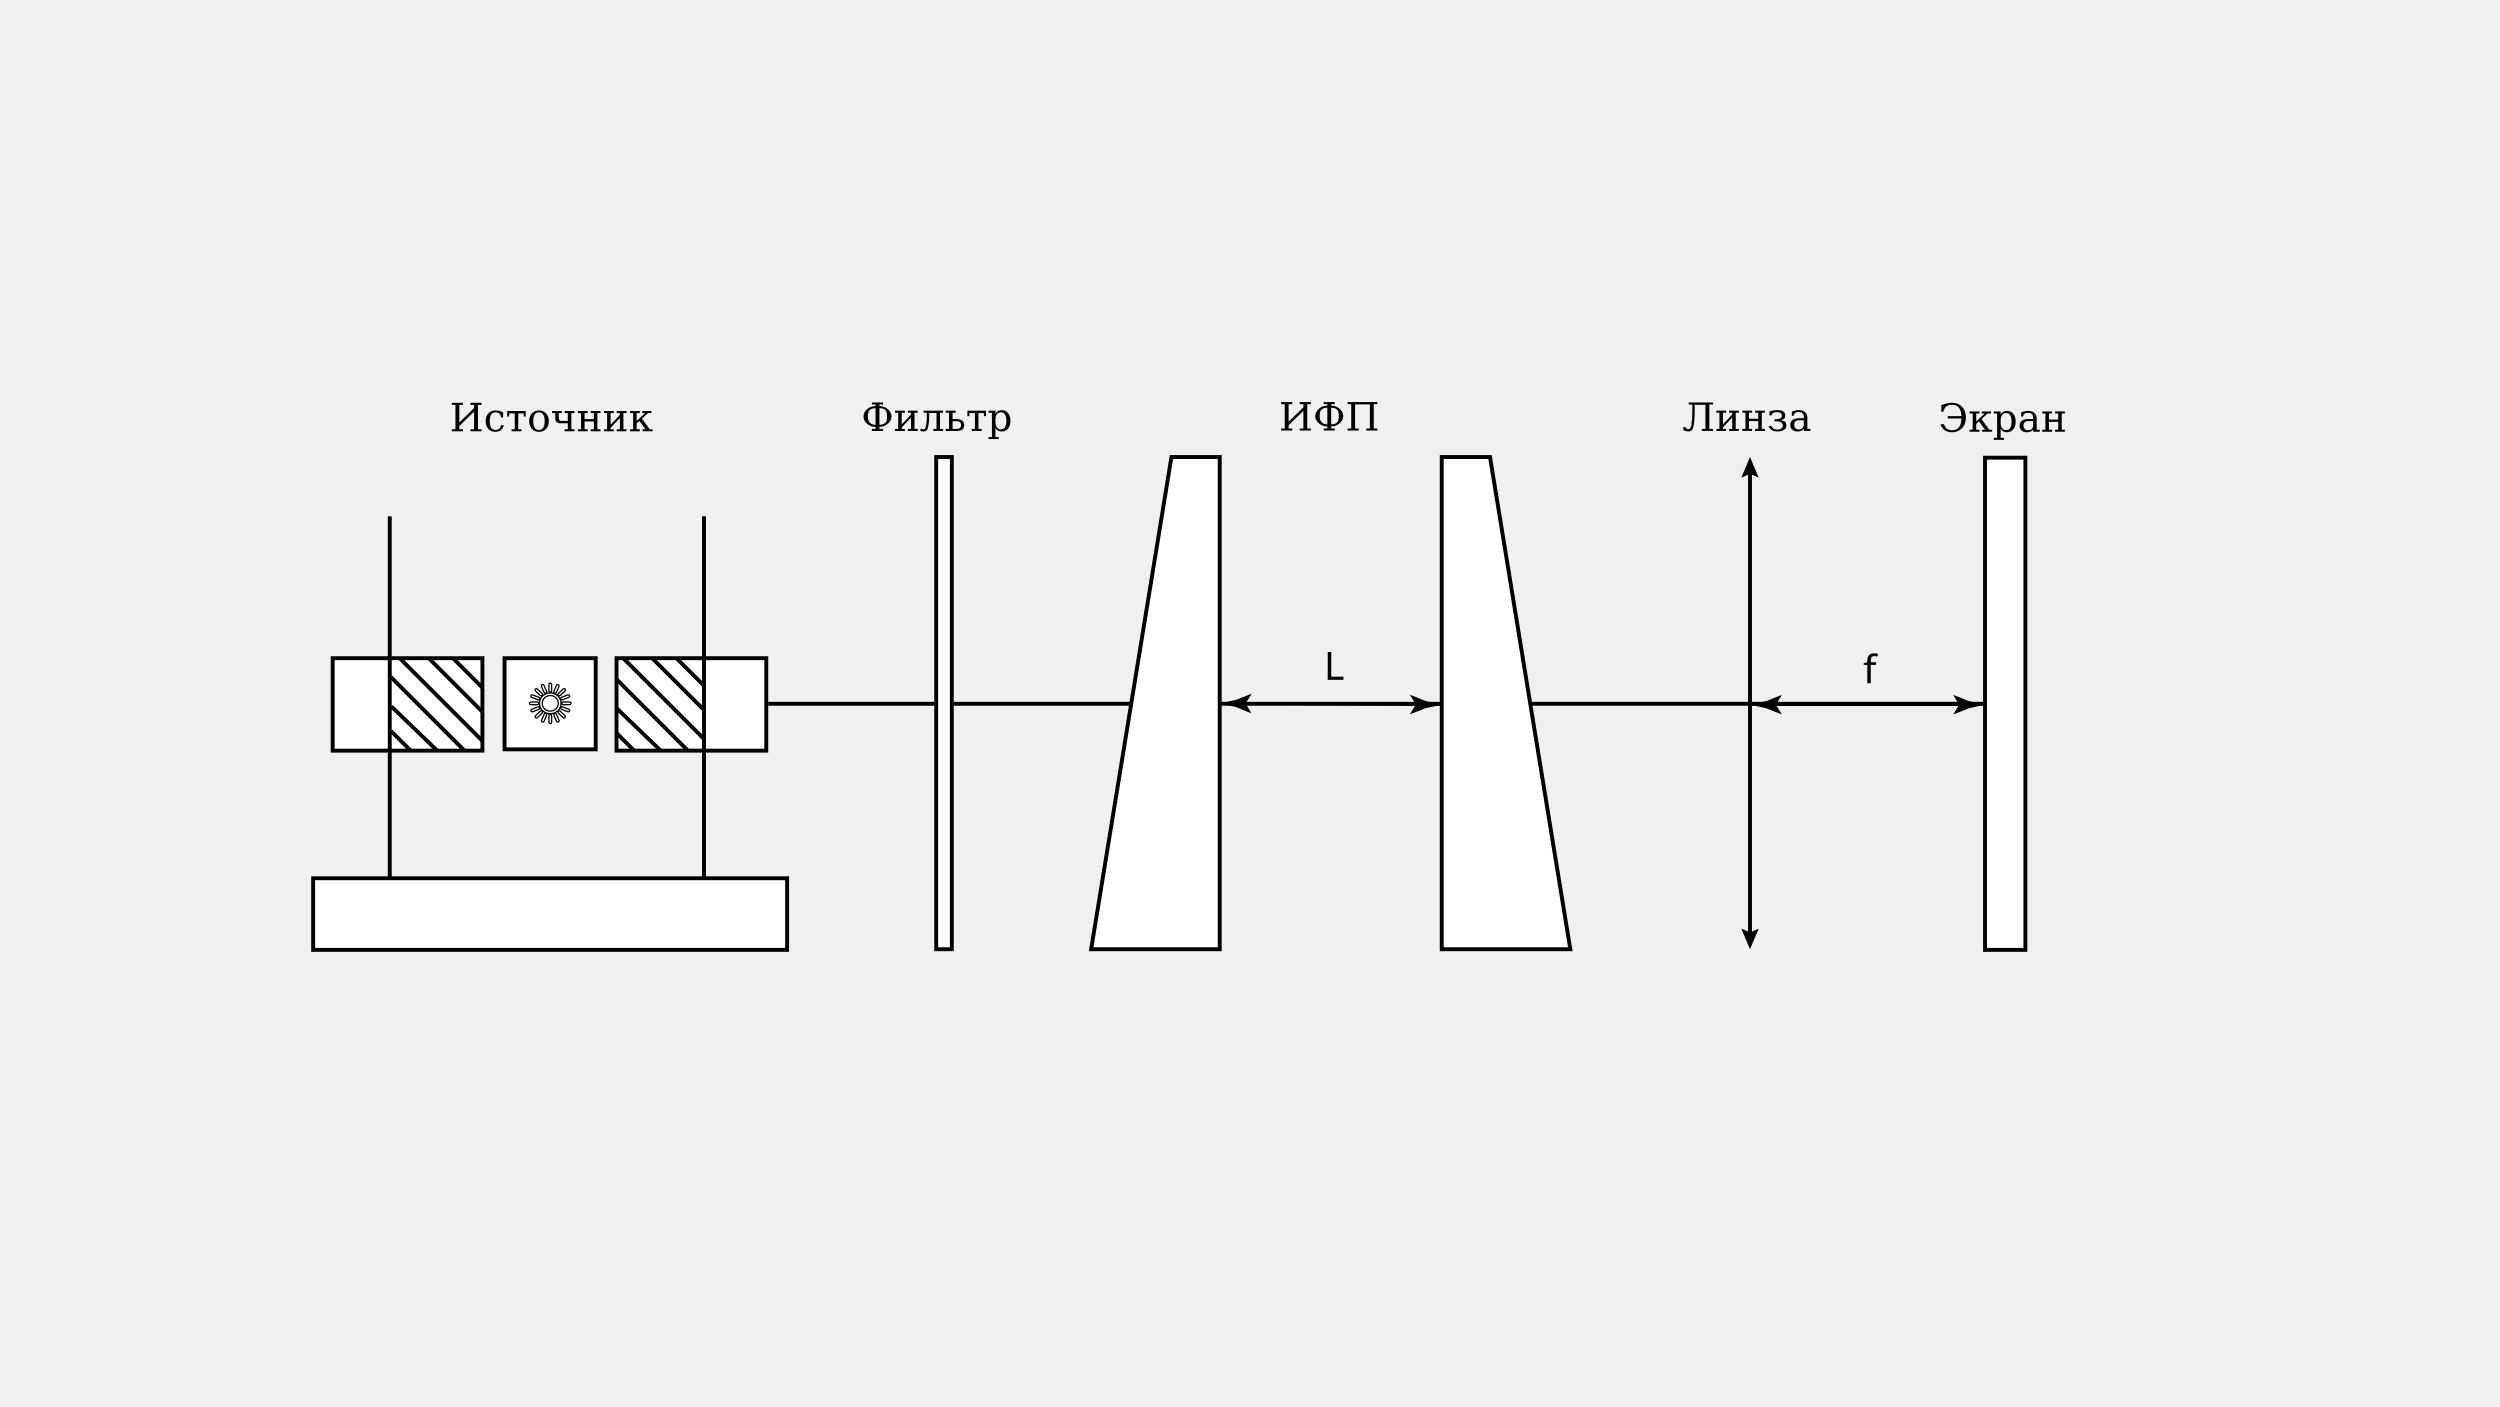
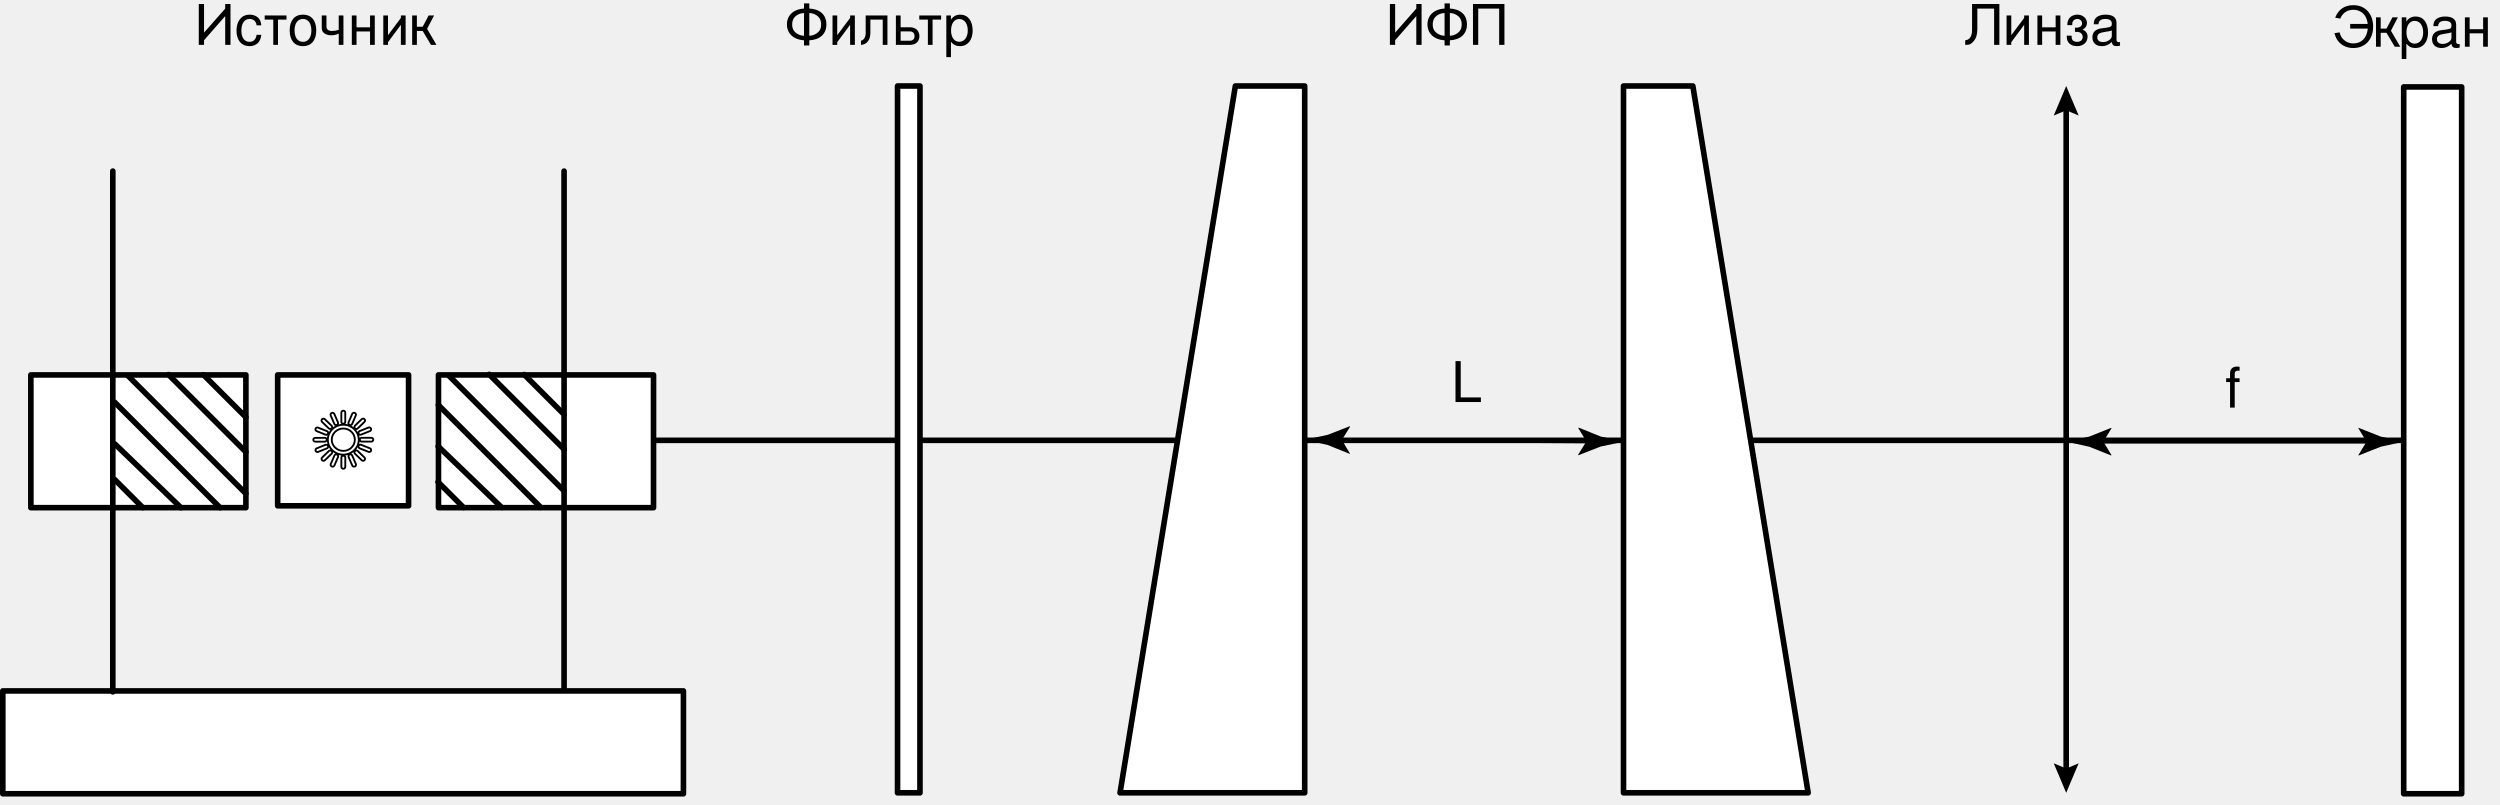
- <svg xmlns="http://www.w3.org/2000/svg" version="1.1" id="Слой_1" x="0px" y="0px" viewBox="0 0 1920 1080" style="enable-background:new 0 0 1920 1080;" xml:space="preserve">
-   <style type="text/css">
- 	.st0{fill:none;}
- 	.st1{fill:none;stroke:#000000;stroke-width:3;stroke-miterlimit:10;}
- 	.st2{fill:#FFFFFF;stroke:#000000;stroke-width:3;stroke-miterlimit:10;}
- 	.st3{fill:#FFFFFF;stroke:#000000;stroke-linejoin:round;}
- 	.st4{font-family:'DejaVuSerif';}
- 	.st5{font-size:30px;}
- 	.st6{fill:none;stroke:#000000;stroke-width:2;stroke-miterlimit:10;}
- 	.st7{fill:#FFFFFF;stroke:#000000;stroke-width:2;stroke-miterlimit:10;}
- 	.st8{font-family:'Lucida Sans Unicode';}
- </style>
-   <font horiz-adv-x="2048">
-     <font-face font-family="DejaVuSerif" units-per-em="2048" underline-position="-130" underline-thickness="90" />
-     <missing-glyph horiz-adv-x="1229" d="M102,-362l0,1806l1024,0l0,-1806M217,-248l795,0l0,1577l-795,0z" />
-     <glyph unicode="И" horiz-adv-x="1786" d="M113,0l0,106l190,0l0,1280l-190,0l0,107l583,0l0,-107l-190,0l0,-923l774,754l0,169l-190,0l0,107l583,0l0,-107l-190,0l0,-1280l190,0l0,-106l-583,0l0,106l190,0l0,923l-774,-754l0,-169l190,0l0,-106z" />
-     <glyph unicode="Л" horiz-adv-x="1709" d="M1212,106l0,1264l-565,0l0,-290C647,670 620,366 565,169C528,37 444,-29 311,-29C285,-29 248,-23 199,-12C150,-1 101,16 52,39l0,167l114,0C166,187 179,164 206,135C233,106 268,92 313,92C366,92 407,119 434,173C461,227 481,314 493,435C504,555 512,664 517,762C522,860 524,966 524,1080l0,306l-190,0l0,107l1271,0l0,-107l-190,0l0,-1280l190,0l0,-106l-583,0l0,106z" />
-     <glyph unicode="П" horiz-adv-x="1786" d="M1673,1493l0,-107l-190,0l0,-1280l190,0l0,-106l-583,0l0,106l190,0l0,1264l-774,0l0,-1264l190,0l0,-106l-583,0l0,106l190,0l0,1280l-190,0l0,107z" />
-     <glyph unicode="Ф" horiz-adv-x="1700" d="M559,1493l582,0l0,-107l-190,0l0,-83l24,0C1040,1303 1106,1292 1174,1270C1242,1248 1309,1212 1374,1161C1439,1110 1491,1050 1528,981C1565,912 1583,838 1583,760C1583,679 1565,605 1528,539C1491,472 1440,415 1377,366C1313,317 1249,281 1186,256C1123,231 1052,219 975,219l-24,0l0,-113l190,0l0,-106l-582,0l0,106l190,0l0,113l-24,0C644,219 577,230 526,251C475,272 416,303 350,346C283,389 228,447 184,520C139,593 117,673 117,760C117,835 134,905 169,972C203,1038 253,1099 320,1156C387,1212 456,1251 529,1272C602,1293 667,1303 725,1303l24,0l0,83l-190,0M951,1197l0,-872l24,0C1080,325 1169,353 1243,409C1316,464 1353,581 1353,760C1353,930 1319,1045 1250,1106C1181,1167 1089,1197 975,1197M749,1197l-24,0C626,1197 538,1170 462,1116C385,1061 347,943 347,760C347,614 382,505 453,433C524,361 614,325 725,325l24,0z" />
-     <glyph unicode="Э" horiz-adv-x="1567" d="M713,1520C932,1520 1109,1449 1243,1307C1377,1164 1444,977 1444,745C1444,508 1374,319 1235,180C1096,41 927,-29 730,-29C571,-29 440,7 337,79C233,150 159,256 115,395l184,0C363,184 507,78 730,78C889,78 1008,132 1087,241C1166,350 1208,501 1214,694l-720,0l0,122l720,0C1206,1001 1163,1146 1086,1253C1008,1360 889,1413 730,1413C596,1413 492,1383 418,1324C343,1265 294,1172 269,1047l-113,0l0,344C367,1477 552,1520 713,1520z" />
-     <glyph unicode="а" horiz-adv-x="1221" d="M815,334l0,225l-237,0C487,559 419,539 374,500C329,461 307,400 307,319C307,245 330,186 375,143C420,100 482,78 559,78C636,78 698,102 745,149C792,196 815,258 815,334M999,664l0,-558l164,0l0,-106l-348,0l0,115C774,66 727,29 674,6C621,-17 558,-29 487,-29C369,-29 275,2 206,65C137,128 102,212 102,319C102,429 142,514 221,575C300,636 412,666 557,666l258,0l0,73C815,820 791,882 742,927C693,971 624,993 535,993C462,993 403,976 360,943C317,910 290,860 279,795l-95,0l0,215C248,1037 310,1058 371,1072C431,1085 490,1092 547,1092C694,1092 807,1056 884,983C961,910 999,803 999,664z" />
-     <glyph unicode="з" horiz-adv-x="1117" d="M131,1018C248,1067 382,1092 535,1092C816,1092 957,998 957,810C957,705 922,637 851,608C780,579 736,563 719,562C818,549 892,523 941,486C990,448 1015,379 1015,278C1015,178 970,102 880,50C789,-3 677,-29 542,-29C419,-29 318,-1 238,55C157,110 108,178 90,259l148,0C282,133 385,70 548,70C630,70 698,91 752,134C806,176 833,227 833,286C833,346 804,398 746,441C687,484 600,505 484,505l-92,0l0,106l48,0C557,611 643,628 699,662C754,696 782,740 782,793C782,854 758,901 711,935C664,969 600,986 519,986C347,986 254,929 239,815l-108,0z" />
-     <glyph unicode="и" horiz-adv-x="1365" d="M70,0l0,106l166,0l0,851l-166,0l0,106l516,0l0,-106l-166,0l0,-610l487,515l0,95l-166,0l0,106l516,0l0,-106l-166,0l0,-851l166,0l0,-106l-516,0l0,106l166,0l0,594l-487,-515l0,-79l166,0l0,-106z" />
-     <glyph unicode="к" horiz-adv-x="1280" d="M586,1063l0,-106l-166,0l0,-414l448,414l-153,0l0,106l481,0l0,-106l-182,0l-316,-293l404,-558l153,0l0,-106l-524,0l0,106l152,0l-318,437l-145,-135l0,-302l166,0l0,-106l-516,0l0,106l166,0l0,851l-166,0l0,106z" />
-     <glyph unicode="л" horiz-adv-x="1301" d="M296,151C308,179 320,226 331,291C342,356 353,423 362,492C369,543 372,636 372,769l0,188l-166,0l0,106l1021,0l0,-106l-165,0l0,-851l165,0l0,-106l-515,0l0,106l166,0l0,836l-383,0l0,-174C495,662 492,570 485,492C480,437 471,375 458,306C445,237 431,175 417,122C405,74 379,37 338,11C297,-16 248,-29 193,-29C182,-29 165,-28 143,-25C121,-23 87,-15 42,0l-6,125C87,104 133,94 175,94C202,94 227,97 248,104C269,111 285,126 296,151z" />
-     <glyph unicode="н" horiz-adv-x="1365" d="M1091,957l0,-851l166,0l0,-106l-516,0l0,106l166,0l0,410l-487,0l0,-410l166,0l0,-106l-516,0l0,106l166,0l0,851l-166,0l0,106l516,0l0,-106l-166,0l0,-317l487,0l0,317l-166,0l0,106l516,0l0,-106z" />
-     <glyph unicode="о" horiz-adv-x="1233" d="M616,70C715,70 789,109 840,187C890,265 915,380 915,532C915,684 890,799 840,877C789,954 715,993 616,993C517,993 443,954 393,877C342,799 317,684 317,532C317,380 342,265 393,187C444,109 518,70 616,70M616,-29C461,-29 337,22 243,125C149,227 102,363 102,532C102,701 149,837 243,939C336,1041 461,1092 616,1092C771,1092 896,1041 990,939C1083,837 1130,701 1130,532C1130,363 1083,227 990,125C896,22 771,-29 616,-29z" />
-     <glyph unicode="р" horiz-adv-x="1311" d="M420,584l0,-105C420,351 445,254 494,187C543,120 614,86 707,86C801,86 872,124 921,199C969,274 993,385 993,532C993,679 969,790 921,865C872,940 801,977 707,977C614,977 543,943 494,876C445,809 420,711 420,584M236,956l-177,0l0,107l361,0l0,-166C456,964 502,1013 558,1045C613,1076 682,1092 764,1092C895,1092 1001,1040 1084,937C1167,834 1208,699 1208,532C1208,365 1167,230 1084,127C1001,23 895,-29 764,-29C682,-29 613,-13 558,19C502,50 456,99 420,166l0,-485l174,0l0,-107l-535,0l0,107l177,0z" />
-     <glyph unicode="с" horiz-adv-x="1147" d="M1053,319C1027,206 977,119 903,60C829,1 733,-29 616,-29C461,-29 337,22 243,125C149,227 102,363 102,532C102,702 149,838 243,940C337,1041 461,1092 616,1092C683,1092 750,1084 817,1069C884,1053 951,1029 1018,997l0,-272l-107,0C897,818 867,886 820,929C773,972 705,993 618,993C519,993 444,955 393,878C342,801 317,685 317,532C317,379 342,263 393,186C443,109 518,70 618,70C697,70 761,91 808,132C855,173 888,236 905,319z" />
-     <glyph unicode="т" horiz-adv-x="1133" d="M1055,1063l0,-289l-105,0l0,166l-289,0l0,-834l166,0l0,-106l-516,0l0,106l166,0l0,834l-289,0l0,-166l-105,0l0,289z" />
-     <glyph unicode="ч" horiz-adv-x="1354" d="M1245,1063l0,-106l-166,0l0,-851l166,0l0,-106l-516,0l0,106l166,0l0,313l-414,0C418,419 362,443 312,490C261,537 236,586 236,637l0,320l-166,0l0,106l510,0l0,-106l-160,0l0,-219C420,661 432,610 455,583C478,556 509,543 549,543l346,0l0,414l-160,0l0,106z" />
-     <glyph unicode="ь" horiz-adv-x="1115" d="M420,106l227,0C714,106 768,125 807,162C846,199 866,249 866,310C866,371 846,421 807,458C767,495 714,513 647,513l-227,0M1029,308C1029,103 901,0 646,0l-586,0l0,106l176,0l0,851l-176,0l0,106l526,0l0,-106l-166,0l0,-334l195,0C891,623 1029,518 1029,308z" />
-   </font>
-   <font horiz-adv-x="2048">
-     <font-face font-family="Lucida Sans Unicode" units-per-em="2048" underline-position="-130" underline-thickness="90" />
-     <missing-glyph horiz-adv-x="1233" d="M104,-362l0,1806l1024,0l0,-1806M219,-248l795,0l0,1577l-795,0z" />
-     <glyph unicode="L" horiz-adv-x="1233" d="M80,0l291,1493l295,0l-240,-1233l631,0l-51,-260z" />
-     <glyph unicode="f" horiz-adv-x="1233" d="M856,1196l-16,-76l344,0l-43,-225l-344,0l-174,-895l-293,0l174,895l-273,0l43,225l273,0l16,78C591,1339 636,1434 697,1483C758,1532 869,1556 1028,1556l240,0l-43,-225l-230,0C952,1331 920,1322 901,1304C882,1285 867,1249 856,1196z" />
-   </font>
-   <g id="Слой_1_1_">
-     <g>
-       <line class="st0" x1="1344" y1="729" x2="1344" y2="351" />
-       <g>
-         <line class="st1" x1="1344" y1="718.25" x2="1344" y2="361.75" />
-         <g>
-           <polygon points="1350.67,713.2 1344,716.03 1337.33,713.2 1344,729     " />
+ <svg xmlns="http://www.w3.org/2000/svg" width="1337" height="430" viewBox="0 0 1337 430">
+   <g id="11">
+     <g id="Group">
+       <path id="Path" fill="none" stroke="none" d="M 1105 424 L 1105 46" />
+       <g id="g1">
+         <path id="path1" fill="none" stroke="#000000" stroke-width="3" stroke-linecap="round" stroke-linejoin="round" d="M 1105 413.25 L 1105 56.75" />
+         <g id="g2">
+           <path id="path2" fill="#000000" stroke="none" d="M 1111.67 408.2 L 1105 411.03 L 1098.33 408.2 L 1105 424 Z" />
        </g>
-         <g>
-           <polygon points="1350.67,366.8 1344,363.97 1337.33,366.8 1344,351     " />
+         <g id="g3">
+           <path id="path3" fill="#000000" stroke="none" d="M 1111.67 61.8 L 1105 58.97 L 1098.33 61.8 L 1105 46 Z" />
        </g>
      </g>
    </g>
-     <polyline class="st2" points="422.5,674.5 604.5,674.5 604.5,729.5 240.5,729.5 240.5,674.5 422.5,674.5  " />
-     <line class="st1" x1="540.67" y1="396.5" x2="540.67" y2="674" />
-     <line class="st1" x1="299.33" y1="675" x2="299.33" y2="396.5" />
-     <rect x="255.5" y="505.5" class="st2" width="115" height="71" />
-     <rect x="473.5" y="505.5" class="st2" width="115" height="71" />
-     <line class="st1" x1="540.67" y1="505.5" x2="540.67" y2="576.5" />
-     <line class="st1" x1="299.33" y1="505.5" x2="299.33" y2="576.5" />
-     <rect x="387.5" y="505.5" class="st2" width="70" height="70" />
-     <path id="svg_38" marker-mid="" marker-start="" marker-end="" class="st3" d="M422.6,532.14c-4.58,0-8.28,3.59-8.28,8.01   s3.71,8.01,8.28,8.01s8.28-3.59,8.28-8.01C430.87,535.73,427.17,532.14,422.6,532.14z M422.6,546.13   c-3.41-0.01-6.17-2.68-6.18-5.98c0.01-3.3,2.77-5.97,6.18-5.98c3.41,0.01,6.17,2.68,6.17,5.98   C428.76,543.46,426.01,546.13,422.6,546.13z M422.6,531.61c0.58,0,1.05-0.46,1.05-1.02v-4.94c0-0.56-0.47-1.02-1.05-1.02   s-1.05,0.46-1.05,1.02v4.94C421.54,531.15,422.01,531.61,422.6,531.61z M425.97,532.26c0.13,0.05,0.27,0.08,0.4,0.08   c0.41,0,0.8-0.24,0.97-0.63l1.95-4.56c0.22-0.52-0.03-1.11-0.57-1.33c-0.54-0.21-1.15,0.03-1.38,0.55l-1.95,4.56   C425.18,531.45,425.44,532.04,425.97,532.26z M428.84,534.11c0.21,0.2,0.47,0.3,0.74,0.3s0.54-0.1,0.74-0.3l3.61-3.49   c0.41-0.4,0.41-1.04,0-1.44s-1.08-0.4-1.49,0l-3.61,3.49C428.43,533.07,428.43,533.71,428.84,534.11z M430.76,536.88   c0.17,0.39,0.56,0.63,0.97,0.63c0.13,0,0.27-0.03,0.4-0.08l4.71-1.89c0.54-0.21,0.79-0.81,0.57-1.33s-0.84-0.77-1.37-0.55   l-4.71,1.89C430.79,535.77,430.54,536.36,430.76,536.88z M437.58,539.13h-5.1c-0.58,0-1.05,0.46-1.05,1.02s0.47,1.02,1.05,1.02h5.1   c0.58,0,1.05-0.46,1.05-1.02C438.63,539.59,438.16,539.13,437.58,539.13z M436.85,544.76l-4.71-1.89   c-0.54-0.22-1.15,0.03-1.37,0.55c-0.22,0.52,0.03,1.12,0.57,1.33l4.71,1.89c0.13,0.05,0.27,0.08,0.4,0.08   c0.41,0,0.8-0.24,0.97-0.63C437.64,545.57,437.38,544.97,436.85,544.76z M430.33,546.2c-0.41-0.4-1.08-0.4-1.49,0   s-0.41,1.04,0,1.44l3.61,3.49c0.21,0.2,0.47,0.3,0.74,0.3s0.54-0.1,0.74-0.3c0.41-0.4,0.41-1.04,0-1.44L430.33,546.2z    M427.36,548.6c-0.22-0.52-0.84-0.77-1.37-0.55c-0.54,0.22-0.79,0.81-0.57,1.33l1.96,4.56c0.17,0.39,0.56,0.63,0.97,0.63   c0.13,0,0.27-0.02,0.4-0.08c0.54-0.21,0.79-0.81,0.57-1.33L427.36,548.6z M422.61,548.71c-0.58,0-1.05,0.46-1.05,1.02v4.94   c0,0.56,0.47,1.02,1.05,1.02s1.05-0.46,1.05-1.02v-4.94C423.66,549.16,423.18,548.71,422.61,548.71z M419.22,548.06   c-0.54-0.21-1.15,0.03-1.37,0.55l-1.95,4.56c-0.22,0.52,0.03,1.12,0.57,1.33c0.13,0.05,0.27,0.08,0.4,0.08   c0.41,0,0.8-0.24,0.97-0.63l1.95-4.57C420.02,548.87,419.76,548.27,419.22,548.06z M416.36,546.21c-0.41-0.4-1.08-0.4-1.49,0   l-3.6,3.49c-0.41,0.4-0.41,1.04,0,1.44c0.21,0.2,0.47,0.3,0.74,0.3s0.54-0.1,0.74-0.3l3.6-3.5   C416.77,547.25,416.77,546.61,416.36,546.21z M414.44,543.44c-0.22-0.52-0.84-0.76-1.37-0.55l-4.71,1.89   c-0.54,0.22-0.79,0.81-0.57,1.33c0.17,0.39,0.56,0.63,0.97,0.63c0.13,0,0.27-0.02,0.4-0.08l4.71-1.89   C414.41,544.55,414.66,543.96,414.44,543.44z M413.76,540.17c0-0.56-0.47-1.02-1.05-1.02l-5.1,0.01c-0.58,0-1.05,0.46-1.05,1.02   s0.47,1.02,1.05,1.02l5.1-0.01C413.29,541.19,413.76,540.73,413.76,540.17z M408.34,535.57l4.72,1.88c0.13,0.05,0.27,0.08,0.4,0.08   c0.41,0,0.81-0.24,0.97-0.63c0.22-0.52-0.03-1.12-0.57-1.33l-4.72-1.88c-0.54-0.21-1.15,0.03-1.37,0.55   C407.54,534.76,407.8,535.35,408.34,535.57z M414.85,534.12c0.21,0.2,0.47,0.3,0.74,0.3s0.54-0.1,0.75-0.3   c0.41-0.4,0.41-1.04,0-1.44l-3.61-3.49c-0.41-0.4-1.08-0.39-1.49,0c-0.41,0.4-0.41,1.04,0,1.44L414.85,534.12z M417.82,531.72   c0.17,0.39,0.56,0.63,0.97,0.63c0.13,0,0.27-0.03,0.4-0.08c0.54-0.22,0.79-0.81,0.57-1.33l-1.96-4.56   c-0.22-0.52-0.84-0.76-1.38-0.55c-0.54,0.22-0.79,0.81-0.57,1.33L417.82,531.72z" />
-     <line class="st1" x1="315.37" y1="576.5" x2="300.35" y2="561.48" />
-     <line class="st1" x1="335.77" y1="576.5" x2="300.5" y2="542.5" />
-     <line class="st1" x1="356.69" y1="576.5" x2="300.29" y2="520.09" />
-     <line class="st1" x1="370.5" y1="568.99" x2="307.44" y2="505.93" />
-     <line class="st1" x1="370.5" y1="546.74" x2="329.09" y2="505.33" />
-     <path class="st2" d="M370.5,520.09" />
-     <line class="st1" x1="370.5" y1="528.12" x2="347.79" y2="505.41" />
-     <line class="st1" x1="486.89" y1="576.39" x2="473.25" y2="562.75" />
-     <line class="st1" x1="507.29" y1="576.39" x2="473.32" y2="543.68" />
-     <line class="st1" x1="528.22" y1="576.39" x2="473.42" y2="521.58" />
-     <line class="st1" x1="540.57" y1="567.43" x2="478.96" y2="505.81" />
-     <line class="st1" x1="540.7" y1="545.3" x2="500.61" y2="505.22" />
-     <path class="st2" d="M542.02,519.98" />
-     <line class="st1" x1="540.51" y1="526.49" x2="519.31" y2="505.3" />
-     <text transform="matrix(1 0 0 1 982.2466 330.6577)" class="st4 st5">ИФП</text>
-     <text transform="matrix(1 0 0 1 345.3452 331.2334)" class="st4 st5">Источник</text>
-     <text transform="matrix(1 0 0 1 661.4624 330.9912)" class="st4 st5">Фильтр</text>
-     <text transform="matrix(1 0 0 1 1292.029 330.9604)" class="st4 st5">Линза</text>
-     <text transform="matrix(1 0 0 1 1488.632 331.5664)" class="st4 st5">Экран</text>
-     <line class="st1" x1="590" y1="540.5" x2="1540" y2="540.5" />
-     <polygon class="st2" points="1206,729 1107.25,729 1107.25,351 1144.33,351  " />
-     <polygon class="st2" points="838,729 936.75,729 936.75,351 899.67,351  " />
-     <rect x="1524.5" y="351.5" class="st2" width="31" height="378" />
-     <path class="st2" d="M1044.91,540.18" />
-     <g>
-       <line class="st0" x1="936.75" y1="540.18" x2="1107.25" y2="541.2" />
-       <g>
-         <line class="st6" x1="953.05" y1="540.27" x2="1090.95" y2="541.1" />
-         <g>
-           <path d="M956.64,540.29l4.43-7.18l-0.25-0.16l-11.78,4.6c-4.1,0.88-8.2,1.75-12.3,2.63c4.09,0.92,8.18,1.85,12.26,2.78      l11.72,4.74l0.25-0.12L956.64,540.29z" />
+     <path id="path4" fill="#ffffff" stroke="#000000" stroke-width="3" stroke-linecap="round" stroke-linejoin="round" d="M 183.5 369.5 L 365.5 369.5 L 365.5 424.5 L 1.5 424.5 L 1.5 369.5 L 183.5 369.5" />
+     <path id="path5" fill="none" stroke="#000000" stroke-width="3" stroke-linecap="round" stroke-linejoin="round" d="M 301.67 91.5 L 301.67 369" />
+     <path id="path6" fill="none" stroke="#000000" stroke-width="3" stroke-linecap="round" stroke-linejoin="round" d="M 60.33 370 L 60.33 91.5" />
+     <path id="path7" fill="#ffffff" stroke="#000000" stroke-width="3" stroke-linecap="round" stroke-linejoin="round" d="M 16.5 200.5 L 131.5 200.5 L 131.5 271.5 L 16.5 271.5 Z" />
+     <path id="path8" fill="#ffffff" stroke="#000000" stroke-width="3" stroke-linecap="round" stroke-linejoin="round" d="M 234.5 200.5 L 349.5 200.5 L 349.5 271.5 L 234.5 271.5 Z" />
+     <path id="path9" fill="none" stroke="#000000" stroke-width="3" stroke-linecap="round" stroke-linejoin="round" d="M 301.67 200.5 L 301.67 271.5" />
+     <path id="path10" fill="none" stroke="#000000" stroke-width="3" stroke-linecap="round" stroke-linejoin="round" d="M 60.33 200.5 L 60.33 271.5" />
+     <path id="path11" fill="#ffffff" stroke="#000000" stroke-width="3" stroke-linecap="round" stroke-linejoin="round" d="M 148.5 200.5 L 218.5 200.5 L 218.5 270.5 L 148.5 270.5 Z" />
+     <path id="svg38" fill="#ffffff" stroke="#000000" stroke-linecap="round" stroke-linejoin="round" d="M 183.6 227.14 C 179.02 227.14 175.32 230.73 175.32 235.15 C 175.32 239.57 179.03 243.16 183.6 243.16 C 188.17 243.16 191.88 239.57 191.88 235.15 C 191.87 230.73 188.17 227.14 183.6 227.14 Z M 183.6 241.13 C 180.19 241.12 177.43 238.45 177.42 235.15 C 177.43 231.85 180.19 229.18 183.6 229.17 C 187.01 229.18 189.77 231.85 189.77 235.15 C 189.76 238.46 187.01 241.13 183.6 241.13 Z M 183.6 226.61 C 184.18 226.61 184.65 226.15 184.65 225.59 L 184.65 220.65 C 184.65 220.09 184.18 219.63 183.6 219.63 C 183.02 219.63 182.55 220.09 182.55 220.65 L 182.55 225.59 C 182.54 226.15 183.01 226.61 183.6 226.61 Z M 186.97 227.26 C 187.1 227.31 187.24 227.34 187.37 227.34 C 187.78 227.34 188.17 227.1 188.34 226.71 L 190.29 222.15 C 190.51 221.63 190.26 221.04 189.72 220.82 C 189.18 220.61 188.57 220.85 188.34 221.37 L 186.39 225.93 C 186.18 226.45 186.44 227.04 186.97 227.26 Z M 189.84 229.11 C 190.05 229.31 190.31 229.41 190.58 229.41 C 190.85 229.41 191.12 229.31 191.32 229.11 L 194.93 225.62 C 195.34 225.22 195.34 224.58 194.93 224.18 C 194.52 223.78 193.85 223.78 193.44 224.18 L 189.83 227.67 C 189.43 228.07 189.43 228.71 189.84 229.11 Z M 191.76 231.88 C 191.93 232.27 192.32 232.51 192.73 232.51 C 192.86 232.51 193 232.48 193.13 232.43 L 197.84 230.54 C 198.38 230.33 198.63 229.73 198.41 229.21 C 198.19 228.69 197.57 228.44 197.04 228.66 L 192.33 230.55 C 191.79 230.77 191.54 231.36 191.76 231.88 Z M 198.58 234.13 L 193.48 234.13 C 192.9 234.13 192.43 234.59 192.43 235.15 C 192.43 235.71 192.9 236.17 193.48 236.17 L 198.58 236.17 C 199.16 236.17 199.63 235.71 199.63 235.15 C 199.63 234.59 199.16 234.13 198.58 234.13 Z M 197.85 239.76 L 193.14 237.87 C 192.6 237.65 191.99 237.9 191.77 238.42 C 191.55 238.94 191.8 239.54 192.34 239.75 L 197.05 241.64 C 197.18 241.69 197.32 241.72 197.45 241.72 C 197.86 241.72 198.25 241.48 198.42 241.09 C 198.64 240.57 198.38 239.97 197.85 239.76 Z M 191.33 241.2 C 190.92 240.8 190.25 240.8 189.84 241.2 C 189.43 241.6 189.43 242.24 189.84 242.64 L 193.45 246.13 C 193.66 246.33 193.92 246.43 194.19 246.43 C 194.46 246.43 194.73 246.33 194.93 246.13 C 195.34 245.73 195.34 245.09 194.93 244.69 L 191.33 241.2 Z M 188.36 243.6 C 188.14 243.08 187.52 242.83 186.99 243.05 C 186.45 243.27 186.2 243.86 186.42 244.38 L 188.38 248.94 C 188.55 249.33 188.94 249.57 189.35 249.57 C 189.48 249.57 189.62 249.55 189.75 249.49 C 190.29 249.28 190.54 248.68 190.32 248.16 L 188.36 243.6 Z M 183.61 243.71 C 183.03 243.71 182.56 244.17 182.56 244.73 L 182.56 249.67 C 182.56 250.23 183.03 250.69 183.61 250.69 C 184.19 250.69 184.66 250.23 184.66 249.67 L 184.66 244.73 C 184.66 244.16 184.18 243.71 183.61 243.71 Z M 180.22 243.06 C 179.68 242.85 179.07 243.09 178.85 243.61 L 176.9 248.17 C 176.68 248.69 176.93 249.29 177.47 249.5 C 177.6 249.55 177.74 249.58 177.87 249.58 C 178.28 249.58 178.67 249.34 178.84 248.95 L 180.79 244.38 C 181.02 243.87 180.76 243.27 180.22 243.06 Z M 177.36 241.21 C 176.95 240.81 176.28 240.81 175.87 241.21 L 172.27 244.7 C 171.86 245.1 171.86 245.74 172.27 246.14 C 172.48 246.34 172.74 246.44 173.01 246.44 C 173.28 246.44 173.55 246.34 173.75 246.14 L 177.35 242.64 C 177.77 242.25 177.77 241.61 177.36 241.21 Z M 175.44 238.44 C 175.22 237.92 174.6 237.68 174.07 237.89 L 169.36 239.78 C 168.82 240 168.57 240.59 168.79 241.11 C 168.96 241.5 169.35 241.74 169.76 241.74 C 169.89 241.74 170.03 241.72 170.16 241.66 L 174.87 239.77 C 175.41 239.55 175.66 238.96 175.44 238.44 Z M 174.76 235.17 C 174.76 234.61 174.29 234.15 173.71 234.15 L 168.61 234.16 C 168.03 234.16 167.56 234.62 167.56 235.18 C 167.56 235.74 168.03 236.2 168.61 236.2 L 173.71 236.19 C 174.29 236.19 174.76 235.73 174.76 235.17 Z M 169.34 230.57 L 174.06 232.45 C 174.19 232.5 174.33 232.53 174.46 232.53 C 174.87 232.53 175.27 232.29 175.43 231.9 C 175.65 231.38 175.4 230.78 174.86 230.57 L 170.14 228.69 C 169.6 228.48 168.99 228.72 168.77 229.24 C 168.54 229.76 168.8 230.35 169.34 230.57 Z M 175.85 229.12 C 176.06 229.32 176.32 229.42 176.59 229.42 C 176.86 229.42 177.13 229.32 177.34 229.12 C 177.75 228.72 177.75 228.08 177.34 227.68 L 173.73 224.19 C 173.32 223.79 172.65 223.8 172.24 224.19 C 171.83 224.59 171.83 225.23 172.24 225.63 L 175.85 229.12 Z M 178.82 226.72 C 178.99 227.11 179.38 227.35 179.79 227.35 C 179.92 227.35 180.06 227.32 180.19 227.27 C 180.73 227.05 180.98 226.46 180.76 225.94 L 178.8 221.38 C 178.58 220.86 177.96 220.62 177.42 220.83 C 176.88 221.05 176.63 221.64 176.85 222.16 L 178.82 226.72 Z" />
+     <path id="path12" fill="none" stroke="#000000" stroke-width="3" stroke-linecap="round" stroke-linejoin="round" d="M 76.37 271.5 L 61.35 256.48" />
+     <path id="path13" fill="none" stroke="#000000" stroke-width="3" stroke-linecap="round" stroke-linejoin="round" d="M 96.77 271.5 L 61.5 237.5" />
+     <path id="path14" fill="none" stroke="#000000" stroke-width="3" stroke-linecap="round" stroke-linejoin="round" d="M 117.69 271.5 L 61.29 215.09" />
+     <path id="path15" fill="none" stroke="#000000" stroke-width="3" stroke-linecap="round" stroke-linejoin="round" d="M 131.5 263.99 L 68.44 200.93" />
+     <path id="path16" fill="none" stroke="#000000" stroke-width="3" stroke-linecap="round" stroke-linejoin="round" d="M 131.5 241.74 L 90.09 200.33" />
+     <path id="path17" fill="none" stroke="#000000" stroke-width="3" stroke-linecap="round" stroke-linejoin="round" d="M 131.5 223.12 L 108.79 200.41" />
+     <path id="path18" fill="none" stroke="#000000" stroke-width="3" stroke-linecap="round" stroke-linejoin="round" d="M 247.89 271.39 L 234.25 257.75" />
+     <path id="path19" fill="none" stroke="#000000" stroke-width="3" stroke-linecap="round" stroke-linejoin="round" d="M 268.29 271.39 L 234.32 238.68" />
+     <path id="path20" fill="none" stroke="#000000" stroke-width="3" stroke-linecap="round" stroke-linejoin="round" d="M 289.22 271.39 L 234.42 216.58" />
+     <path id="path21" fill="none" stroke="#000000" stroke-width="3" stroke-linecap="round" stroke-linejoin="round" d="M 301.57 262.43 L 239.96 200.81" />
+     <path id="path22" fill="none" stroke="#000000" stroke-width="3" stroke-linecap="round" stroke-linejoin="round" d="M 301.7 240.3 L 261.61 200.22" />
+     <path id="path23" fill="none" stroke="#000000" stroke-width="3" stroke-linecap="round" stroke-linejoin="round" d="M 301.51 221.49 L 280.31 200.3" />
+     <text id="text1" xml:space="preserve" x="741" y="24" font-family="Helvetica" font-size="30" fill="#000000">ИФП</text>
+     <text id="text2" xml:space="preserve" x="104" y="24" font-family="Helvetica" font-size="30" fill="#000000">Источник</text>
+     <text id="text3" xml:space="preserve" x="420" y="24" font-family="Helvetica" font-size="30" fill="#000000">Фильтр</text>
+     <text id="text4" xml:space="preserve" x="1051" y="24" font-family="Helvetica" font-size="30" fill="#000000">Линза</text>
+     <text id="text5" xml:space="preserve" x="1248" y="25" font-family="Helvetica" font-size="30" fill="#000000">Экран</text>
+     <path id="path24" fill="none" stroke="#000000" stroke-width="3" stroke-linecap="round" stroke-linejoin="round" d="M 351 235.5 L 1301 235.5" />
+     <path id="path25" fill="#ffffff" stroke="#000000" stroke-width="3" stroke-linecap="round" stroke-linejoin="round" d="M 967 424 L 868.25 424 L 868.25 46 L 905.33 46 Z" />
+     <path id="path26" fill="#ffffff" stroke="#000000" stroke-width="3" stroke-linecap="round" stroke-linejoin="round" d="M 599 424 L 697.75 424 L 697.75 46 L 660.67 46 Z" />
+     <path id="path27" fill="#ffffff" stroke="#000000" stroke-width="3" stroke-linecap="round" stroke-linejoin="round" d="M 1285.5 46.5 L 1316.5 46.5 L 1316.5 424.5 L 1285.5 424.5 Z" />
+     <g id="g4">
+       <path id="path28" fill="none" stroke="none" d="M 697.75 235.18 L 868.25 236.2" />
+       <g id="g5">
+         <path id="path29" fill="none" stroke="#000000" stroke-width="2" stroke-linecap="round" stroke-linejoin="round" d="M 714.05 235.27 L 851.95 236.1" />
+         <g id="g6">
+           <path id="path30" fill="#000000" stroke="none" d="M 717.64 235.29 L 722.07 228.11 L 721.82 227.95 L 710.04 232.55 C 705.94 233.43 701.84 234.3 697.74 235.18 C 701.83 236.1 705.92 237.03 710 237.96 L 721.72 242.7 L 721.97 242.58 L 717.64 235.29 Z" />
        </g>
-         <g>
-           <path d="M1087.36,541.08l-4.34-7.23l0.25-0.16l11.72,4.74c4.09,0.92,8.18,1.85,12.26,2.78c-4.1,0.88-8.2,1.75-12.3,2.63      l-11.78,4.6l-0.25-0.12L1087.36,541.08z" />
+         <g id="g7">
+           <path id="path31" fill="#000000" stroke="none" d="M 848.36 236.08 L 844.02 228.85 L 844.27 228.69 L 855.99 233.43 C 860.08 234.35 864.17 235.28 868.25 236.21 C 864.15 237.09 860.05 237.96 855.95 238.84 L 844.17 243.44 L 843.92 243.32 L 848.36 236.08 Z" />
        </g>
      </g>
    </g>
-     <g>
-       <line class="st0" x1="1344" y1="541.2" x2="1524.5" y2="541.2" />
-       <g>
-         <line class="st6" x1="1360.3" y1="541.2" x2="1508.2" y2="541.2" />
-         <g>
-           <path d="M1363.89,541.2l4.38-7.21l-0.25-0.16l-11.75,4.67c-4.09,0.9-8.19,1.8-12.28,2.7c4.09,0.9,8.19,1.8,12.28,2.7l11.75,4.67      l0.25-0.12L1363.89,541.2z" />
+     <g id="g8">
+       <path id="path32" fill="none" stroke="none" d="M 1105 236.2 L 1285.5 236.2" />
+       <g id="g9">
+         <path id="path33" fill="none" stroke="#000000" stroke-width="2" stroke-linecap="round" stroke-linejoin="round" d="M 1121.3 236.2 L 1269.2 236.2" />
+         <g id="g10">
+           <path id="path34" fill="#000000" stroke="none" d="M 1124.89 236.2 L 1129.27 228.99 L 1129.02 228.83 L 1117.27 233.5 C 1113.18 234.4 1109.08 235.3 1104.99 236.2 C 1109.08 237.1 1113.18 238 1117.27 238.9 L 1129.02 243.57 L 1129.27 243.45 L 1124.89 236.2 Z" />
        </g>
-         <g>
-           <path d="M1504.61,541.2l-4.38-7.21l0.25-0.16l11.75,4.67c4.09,0.9,8.19,1.8,12.28,2.7c-4.09,0.9-8.19,1.8-12.28,2.7l-11.75,4.67      l-0.25-0.12L1504.61,541.2z" />
+         <g id="g11">
+           <path id="path35" fill="#000000" stroke="none" d="M 1265.61 236.2 L 1261.23 228.99 L 1261.48 228.83 L 1273.23 233.5 C 1277.32 234.4 1281.42 235.3 1285.51 236.2 C 1281.42 237.1 1277.32 238 1273.23 238.9 L 1261.48 243.57 L 1261.23 243.45 L 1265.61 236.2 Z" />
        </g>
      </g>
    </g>
-     <path class="st7" d="M1725,252" />
-     <text transform="matrix(1 0 0 1 1016.791 522.1089)" class="st8 st5">L</text>
-     <text transform="matrix(1 0 0 1 1430.836 524.6813)" class="st8 st5">f</text>
-     <rect x="719" y="351" class="st2" width="12" height="378" />
+     <text id="L" xml:space="preserve" x="776" y="215" font-family="Helvetica" font-size="30" fill="#000000">L</text>
+     <text id="f" xml:space="preserve" x="1190" y="218" font-family="Helvetica" font-size="30" fill="#000000">f</text>
+     <path id="path36" fill="#ffffff" stroke="#000000" stroke-width="3" stroke-linecap="round" stroke-linejoin="round" d="M 480 46 L 492 46 L 492 424 L 480 424 Z" />
  </g>
-   <g id="Слой_2_1_">
- </g>
+   <g id="21" />
</svg>
